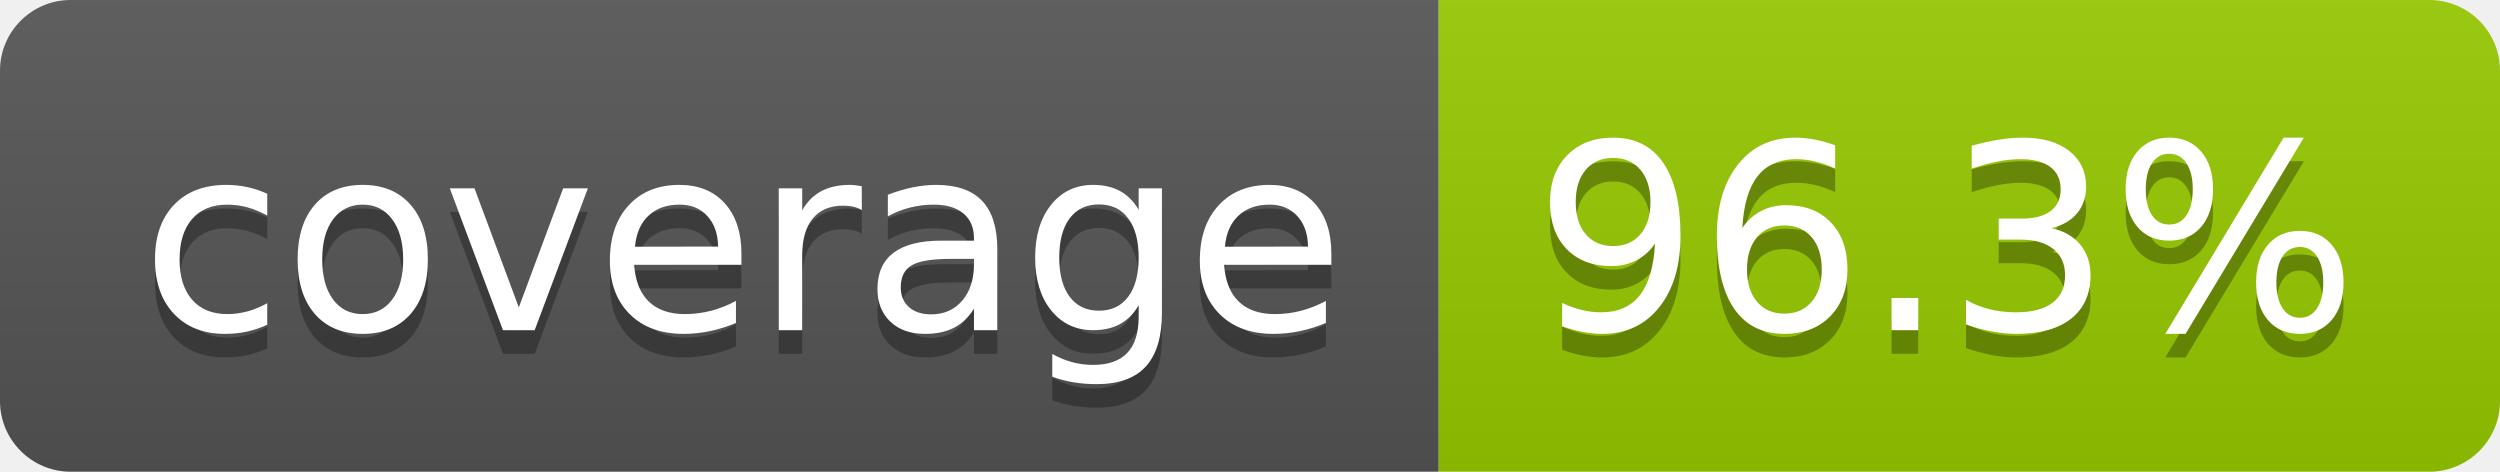
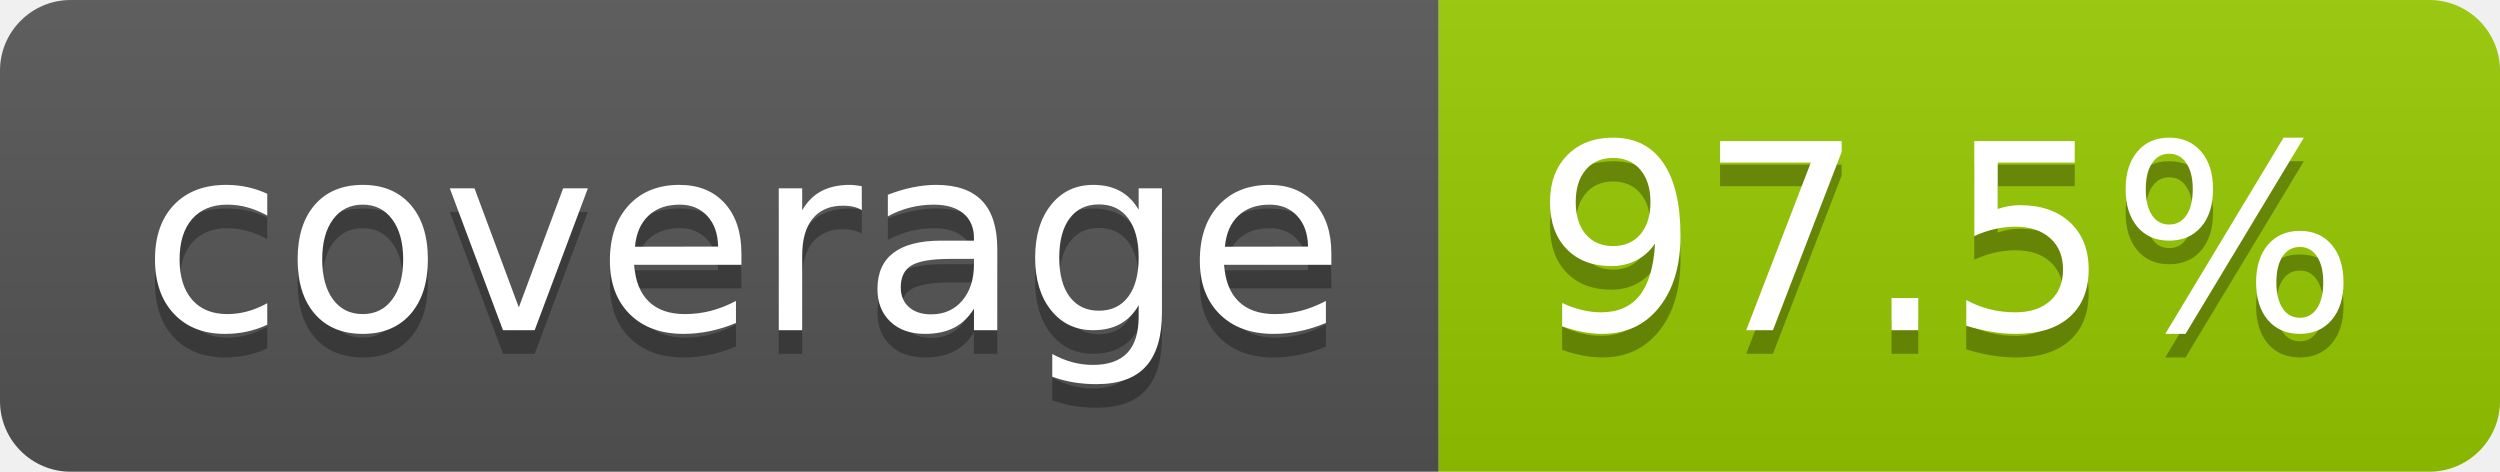
- <svg xmlns="http://www.w3.org/2000/svg" width="106" height="20" role="img" aria-label="coverage: 96.3%">
+ <svg xmlns="http://www.w3.org/2000/svg" width="106" height="20" role="img" aria-label="coverage: 97.5%">
  <linearGradient id="s" x2="0" y2="100%">
    <stop offset="0" stop-color="#bbb" stop-opacity=".1" />
    <stop offset="1" stop-opacity=".1" />
  </linearGradient>
  <clipPath id="r">
    <rect width="106" height="20" rx="3" fill="#fff" />
  </clipPath>
  <g clip-path="url(#r)">
    <rect width="61" height="20" fill="#555" />
    <rect x="61" width="45" height="20" fill="#97ca00" />
    <rect width="106" height="20" fill="url(#s)" />
  </g>
  <g fill="#fff" text-anchor="middle" font-family="Verdana,Geneva,DejaVu Sans,sans-serif" text-rendering="geometricPrecision" font-size="110">
    <text aria-hidden="true" x="315" y="150" fill="#010101" fill-opacity=".3" transform="scale(.1)" textLength="510">coverage</text>
    <text x="315" y="140" transform="scale(.1)" fill="#fff" textLength="510">coverage</text>
-     <text aria-hidden="true" x="825" y="150" fill="#010101" fill-opacity=".3" transform="scale(.1)" textLength="350">96.3%</text>
-     <text x="825" y="140" transform="scale(.1)" fill="#fff" textLength="350">96.3%</text>
+     <text aria-hidden="true" x="825" y="150" fill="#010101" fill-opacity=".3" transform="scale(.1)" textLength="350">97.5%</text>
+     <text x="825" y="140" transform="scale(.1)" fill="#fff" textLength="350">97.5%</text>
  </g>
</svg>
